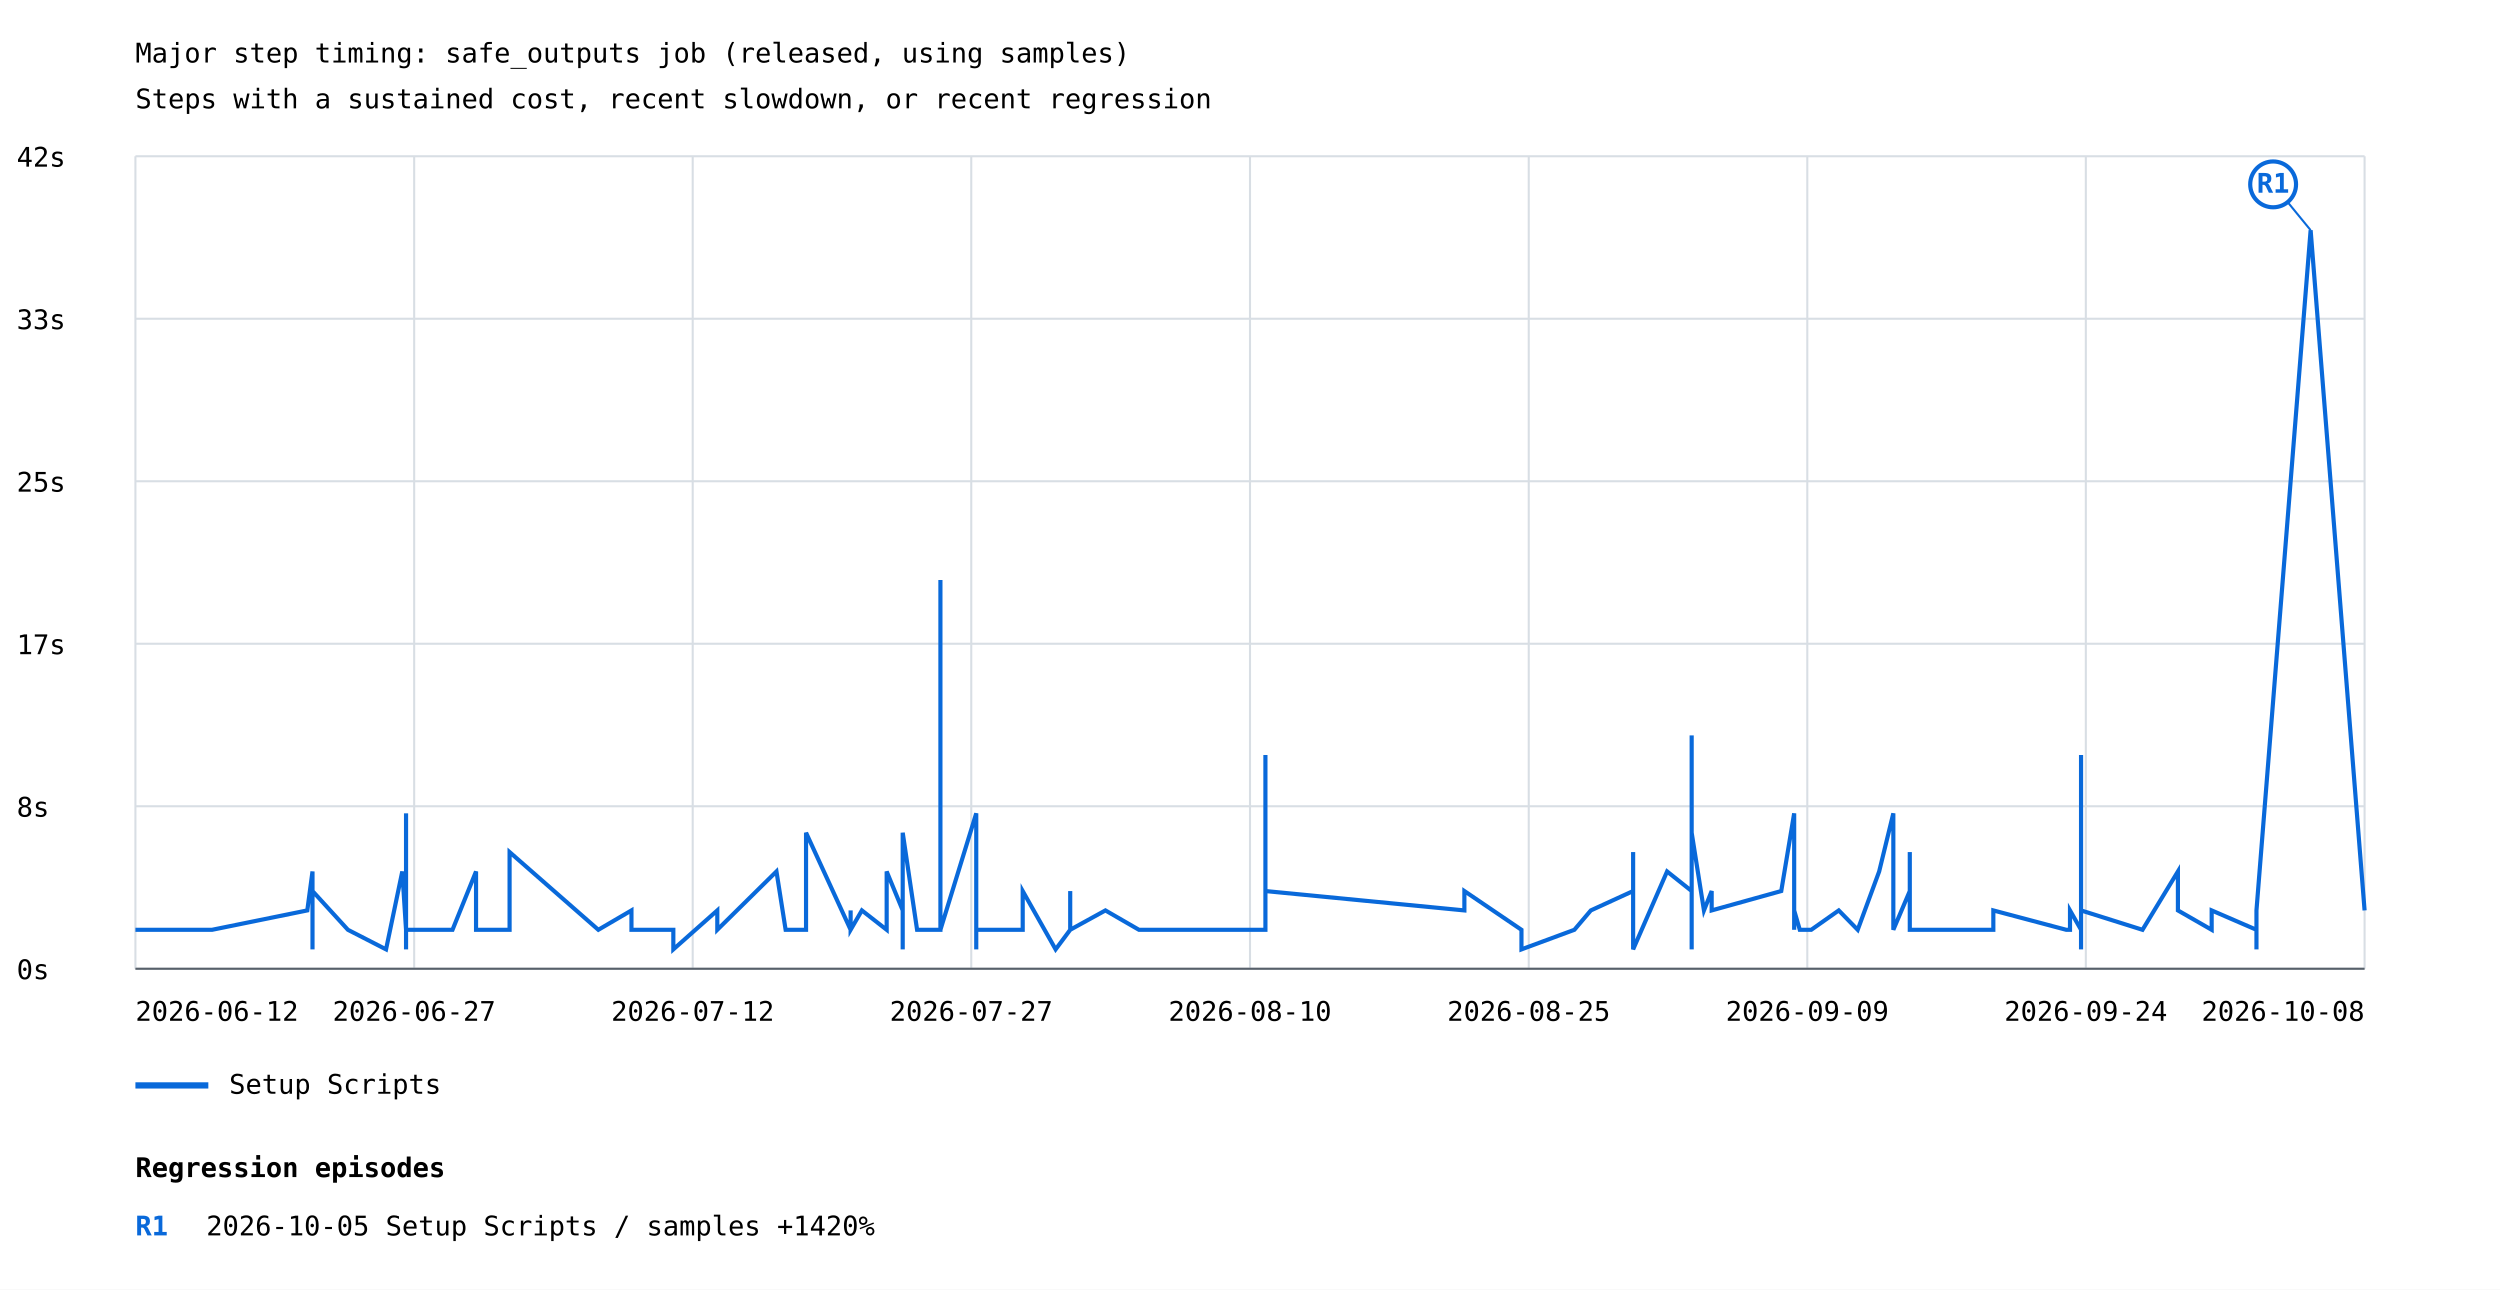
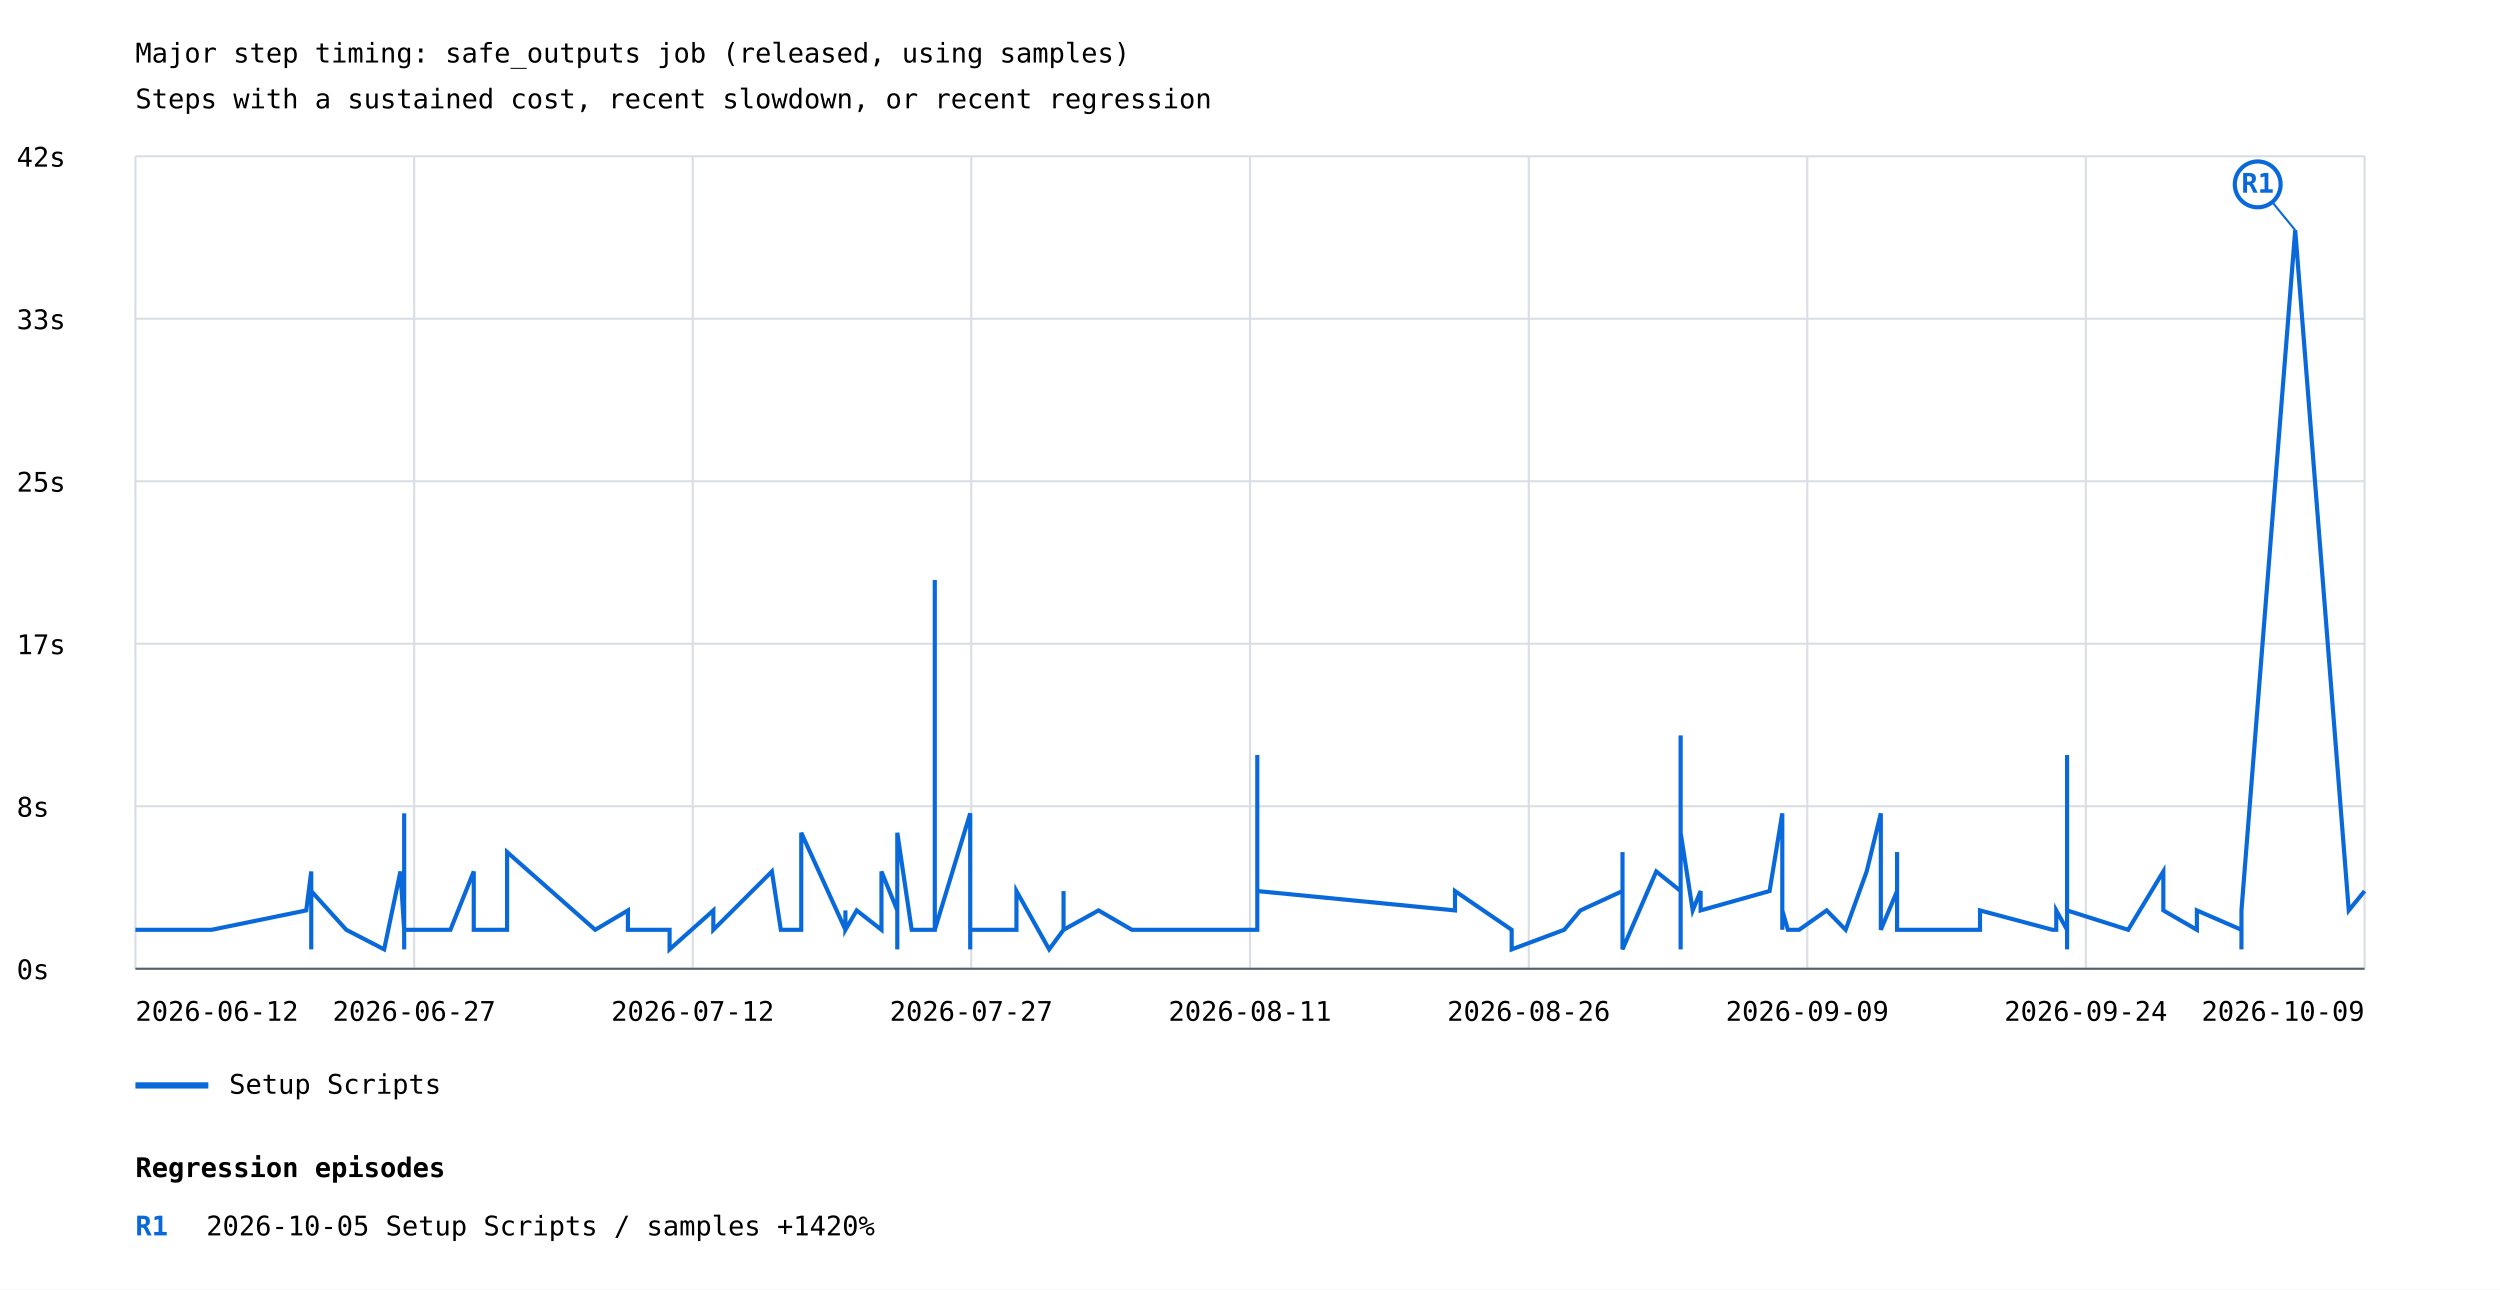
<svg xmlns="http://www.w3.org/2000/svg" width="1200" height="619" viewBox="0 0 1200 619">
  <rect width="100%" height="100%" fill="white" />
  <style>text{font-family:ui-monospace,monospace;font-size:13px}.axis{stroke:#57606a;stroke-width:1}.grid{stroke:#d8dee4;stroke-width:1}</style>
  <text x="65" y="30" font-size="20">Major step timing: safe_outputs job (released, using samples)</text>
  <text x="65" y="52">Steps with a sustained cost, recent slowdown, or recent regression</text>
  <line class="grid" x1="65" y1="465.0" x2="1135" y2="465.0" />
  <text x="8" y="470.0">0s</text>
  <line class="grid" x1="65" y1="387.0" x2="1135" y2="387.0" />
  <text x="8" y="392.0">8s</text>
  <line class="grid" x1="65" y1="309.0" x2="1135" y2="309.0" />
  <text x="8" y="314.0">17s</text>
  <line class="grid" x1="65" y1="231.0" x2="1135" y2="231.0" />
  <text x="8" y="236.0">25s</text>
  <line class="grid" x1="65" y1="153.0" x2="1135" y2="153.0" />
  <text x="8" y="158.0">33s</text>
  <line class="grid" x1="65" y1="75.0" x2="1135" y2="75.0" />
  <text x="8" y="80.0">42s</text>
  <line class="grid" x1="65.0" y1="75" x2="65.0" y2="465" />
  <line class="grid" x1="198.8" y1="75" x2="198.8" y2="465" />
  <line class="grid" x1="332.5" y1="75" x2="332.5" y2="465" />
  <line class="grid" x1="466.2" y1="75" x2="466.2" y2="465" />
  <line class="grid" x1="600.0" y1="75" x2="600.0" y2="465" />
  <line class="grid" x1="733.8" y1="75" x2="733.8" y2="465" />
  <line class="grid" x1="867.5" y1="75" x2="867.5" y2="465" />
  <line class="grid" x1="1001.2" y1="75" x2="1001.2" y2="465" />
  <line class="grid" x1="1135.0" y1="75" x2="1135.0" y2="465" />
-   <polyline points="65.0,446.3 101.8,446.3 147.5,437.0 150.0,418.3 150.0,437.0 150.0,446.3 150.0,455.7 150.0,455.7 150.0,446.3 150.0,427.7 167.0,446.3 185.3,455.7 193.1,418.3 194.9,446.3 194.9,437.0 194.9,418.3 194.9,427.7 194.9,437.0 194.9,455.7 194.9,446.3 194.9,446.3 194.9,446.3 194.9,446.3 194.9,446.3 194.9,390.4 194.9,455.7 194.9,437.0 194.9,446.3 194.9,418.3 194.9,446.3 194.9,437.0 194.9,446.3 194.9,446.3 194.9,446.3 217.2,446.3 228.5,418.3 228.5,446.3 244.6,446.3 244.6,446.3 244.6,446.3 244.6,409.0 287.2,446.3 303.1,437.0 303.1,437.0 303.1,446.3 323.2,446.3 323.2,455.7 344.3,437.0 344.3,446.3 344.3,446.3 372.7,418.3 377.1,446.3 377.1,446.3 386.9,446.3 386.9,399.7 408.3,446.3 408.3,437.0 408.3,446.3 413.7,437.0 425.6,446.3 425.6,418.3 433.3,437.0 433.3,418.3 433.3,446.3 433.3,455.7 433.3,399.7 440.2,446.3 451.4,446.3 451.4,446.3 451.4,278.4 451.4,446.3 468.6,390.4 468.6,455.7 468.6,418.3 468.6,446.3 468.6,437.0 468.6,455.7 468.6,409.0 468.6,446.3 490.9,446.3 490.9,427.7 506.7,455.7 513.7,446.3 513.7,427.7 513.7,446.3 530.6,437.0 530.6,437.0 546.7,446.3 607.4,446.3 607.4,446.3 607.4,437.0 607.4,437.0 607.4,362.4 607.4,446.3 607.4,437.0 607.4,427.7 702.9,437.0 702.9,437.0 702.9,427.7 730.3,446.3 730.3,455.7 755.7,446.3 763.6,437.0 783.9,427.7 783.9,437.0 783.9,437.0 783.9,409.0 783.9,455.7 800.2,418.3 812.0,427.7 812.0,437.0 812.0,455.7 812.0,353.0 812.0,399.7 817.9,437.0 821.6,427.7 821.6,437.0 855.0,427.7 861.2,390.4 861.2,418.3 861.2,437.0 861.2,446.3 861.2,446.3 861.2,446.3 861.2,409.0 861.2,437.0 861.2,427.7 861.2,446.3 861.2,427.7 861.2,446.3 861.2,437.0 863.9,446.3 869.4,446.3 882.6,437.0 891.7,446.3 902.0,418.3 908.8,390.4 908.8,446.3 916.7,427.7 916.7,409.0 916.7,437.0 916.7,446.3 916.7,437.0 916.7,446.3 956.8,446.3 956.8,437.0 956.8,446.3 956.8,437.0 991.8,446.3 993.6,446.3 993.6,446.3 993.6,437.0 998.9,446.3 998.9,446.3 998.9,446.3 998.9,437.0 998.9,446.3 998.9,437.0 998.9,437.0 998.9,437.0 998.9,446.3 998.9,455.7 998.9,446.3 998.9,362.4 998.9,437.0 998.9,437.0 998.9,437.0 1028.4,446.3 1028.4,446.3 1045.4,418.3 1045.4,437.0 1061.6,446.3 1061.6,437.0 1083.1,446.3 1083.1,455.7 1083.1,437.0 1109.1,110.5 1135.0,437.0" fill="none" stroke="#0969da" stroke-width="2" />
-   <line x1="1109.1" y1="110.5" x2="1091.1" y2="88.5" stroke="#0969da" stroke-width="1" />
-   <circle cx="1091.1" cy="88.5" r="11" fill="white" stroke="#0969da" stroke-width="2" />
-   <text x="1091.1" y="92.5" fill="#0969da" font-size="10" font-weight="bold" text-anchor="middle">R1</text>
+   <polyline points="65.0,446.3 101.6,446.3 147.0,437.0 149.4,418.3 149.4,437.0 149.4,446.3 149.4,455.7 149.4,455.7 149.4,446.3 149.4,427.7 166.2,446.3 184.4,455.7 192.2,418.3 194.0,446.3 194.0,437.0 194.0,418.3 194.0,427.7 194.0,437.0 194.0,455.7 194.0,446.3 194.0,446.3 194.0,446.3 194.0,446.3 194.0,446.3 194.0,390.4 194.0,455.7 194.0,437.0 194.0,446.3 194.0,418.3 194.0,446.3 194.0,437.0 194.0,446.3 194.0,446.3 194.0,446.3 216.2,446.3 227.4,418.3 227.4,446.3 243.4,446.3 243.4,446.3 243.4,446.3 243.4,409.0 285.7,446.3 301.4,437.0 301.4,437.0 301.4,446.3 321.4,446.3 321.4,455.7 342.4,437.0 342.4,446.3 342.4,446.3 370.5,418.3 374.8,446.3 374.8,446.3 384.6,446.3 384.6,399.7 405.8,446.3 405.8,437.0 405.8,446.3 411.2,437.0 423.1,446.3 423.1,418.3 430.7,437.0 430.7,418.3 430.7,446.3 430.7,455.7 430.7,399.7 437.6,446.3 448.7,446.3 448.7,446.3 448.7,278.4 448.7,446.3 465.7,390.4 465.7,455.7 465.7,418.3 465.7,446.3 465.7,437.0 465.7,455.7 465.7,409.0 465.7,446.3 487.9,446.3 487.9,427.7 503.6,455.7 510.5,446.3 510.5,427.7 510.5,446.3 527.3,437.0 527.3,437.0 543.3,446.3 603.5,446.3 603.5,446.3 603.5,437.0 603.5,437.0 603.5,362.4 603.5,446.3 603.5,437.0 603.5,427.7 698.4,437.0 698.4,437.0 698.4,427.7 725.6,446.3 725.6,455.7 750.8,446.3 758.6,437.0 778.8,427.7 778.8,437.0 778.8,437.0 778.8,409.0 778.8,455.7 795.0,418.3 806.7,427.7 806.7,437.0 806.7,455.7 806.7,353.0 806.7,399.7 812.5,437.0 816.3,427.7 816.3,437.0 849.4,427.7 855.5,390.4 855.5,418.3 855.5,437.0 855.5,446.3 855.5,446.3 855.5,446.3 855.5,409.0 855.5,437.0 855.5,427.7 855.5,446.3 855.5,427.7 855.5,446.3 855.5,437.0 858.2,446.3 863.6,446.3 876.8,437.0 885.9,446.3 896.0,418.3 902.8,390.4 902.8,446.3 910.6,427.7 910.6,409.0 910.6,437.0 910.6,446.3 910.6,437.0 910.6,446.3 950.4,446.3 950.4,437.0 950.4,446.3 950.4,437.0 985.2,446.3 987.0,446.3 987.0,446.3 987.0,437.0 992.2,446.3 992.2,446.3 992.2,446.3 992.2,437.0 992.2,446.3 992.2,437.0 992.2,437.0 992.2,437.0 992.2,446.3 992.2,455.7 992.2,446.3 992.2,362.4 992.2,437.0 992.2,437.0 992.2,437.0 992.2,437.0 1021.5,446.3 1021.5,446.3 1038.4,418.3 1038.4,437.0 1054.5,446.3 1054.5,437.0 1075.9,446.3 1075.9,455.7 1075.9,437.0 1101.7,110.5 1127.4,437.0 1135.0,427.7" fill="none" stroke="#0969da" stroke-width="2" />
+   <line x1="1101.7" y1="110.5" x2="1083.7" y2="88.5" stroke="#0969da" stroke-width="1" />
+   <circle cx="1083.7" cy="88.5" r="11" fill="white" stroke="#0969da" stroke-width="2" />
+   <text x="1083.7" y="92.5" fill="#0969da" font-size="10" font-weight="bold" text-anchor="middle">R1</text>
  <line x1="65" y1="521" x2="100" y2="521" stroke="#0969da" stroke-width="3" />
  <text x="110" y="525">Setup Scripts</text>
  <text x="65.0" y="490" text-anchor="start">2026-06-12</text>
  <text x="198.8" y="490" text-anchor="middle">2026-06-27</text>
  <text x="332.5" y="490" text-anchor="middle">2026-07-12</text>
  <text x="466.2" y="490" text-anchor="middle">2026-07-27</text>
-   <text x="600.0" y="490" text-anchor="middle">2026-08-10</text>
-   <text x="733.8" y="490" text-anchor="middle">2026-08-25</text>
+   <text x="600.0" y="490" text-anchor="middle">2026-08-11</text>
+   <text x="733.8" y="490" text-anchor="middle">2026-08-26</text>
  <text x="867.5" y="490" text-anchor="middle">2026-09-09</text>
  <text x="1001.2" y="490" text-anchor="middle">2026-09-24</text>
-   <text x="1135.0" y="490" text-anchor="end">2026-10-08</text>
+   <text x="1135.0" y="490" text-anchor="end">2026-10-09</text>
  <line class="axis" x1="65" y1="465" x2="1135" y2="465" />
  <text x="65" y="565" font-size="16" font-weight="bold">Regression episodes</text>
  <text x="65" y="593" fill="#0969da" font-weight="bold">R1</text>
  <text x="99" y="593">2026-10-05  Setup Scripts / samples  +1420%</text>
</svg>
